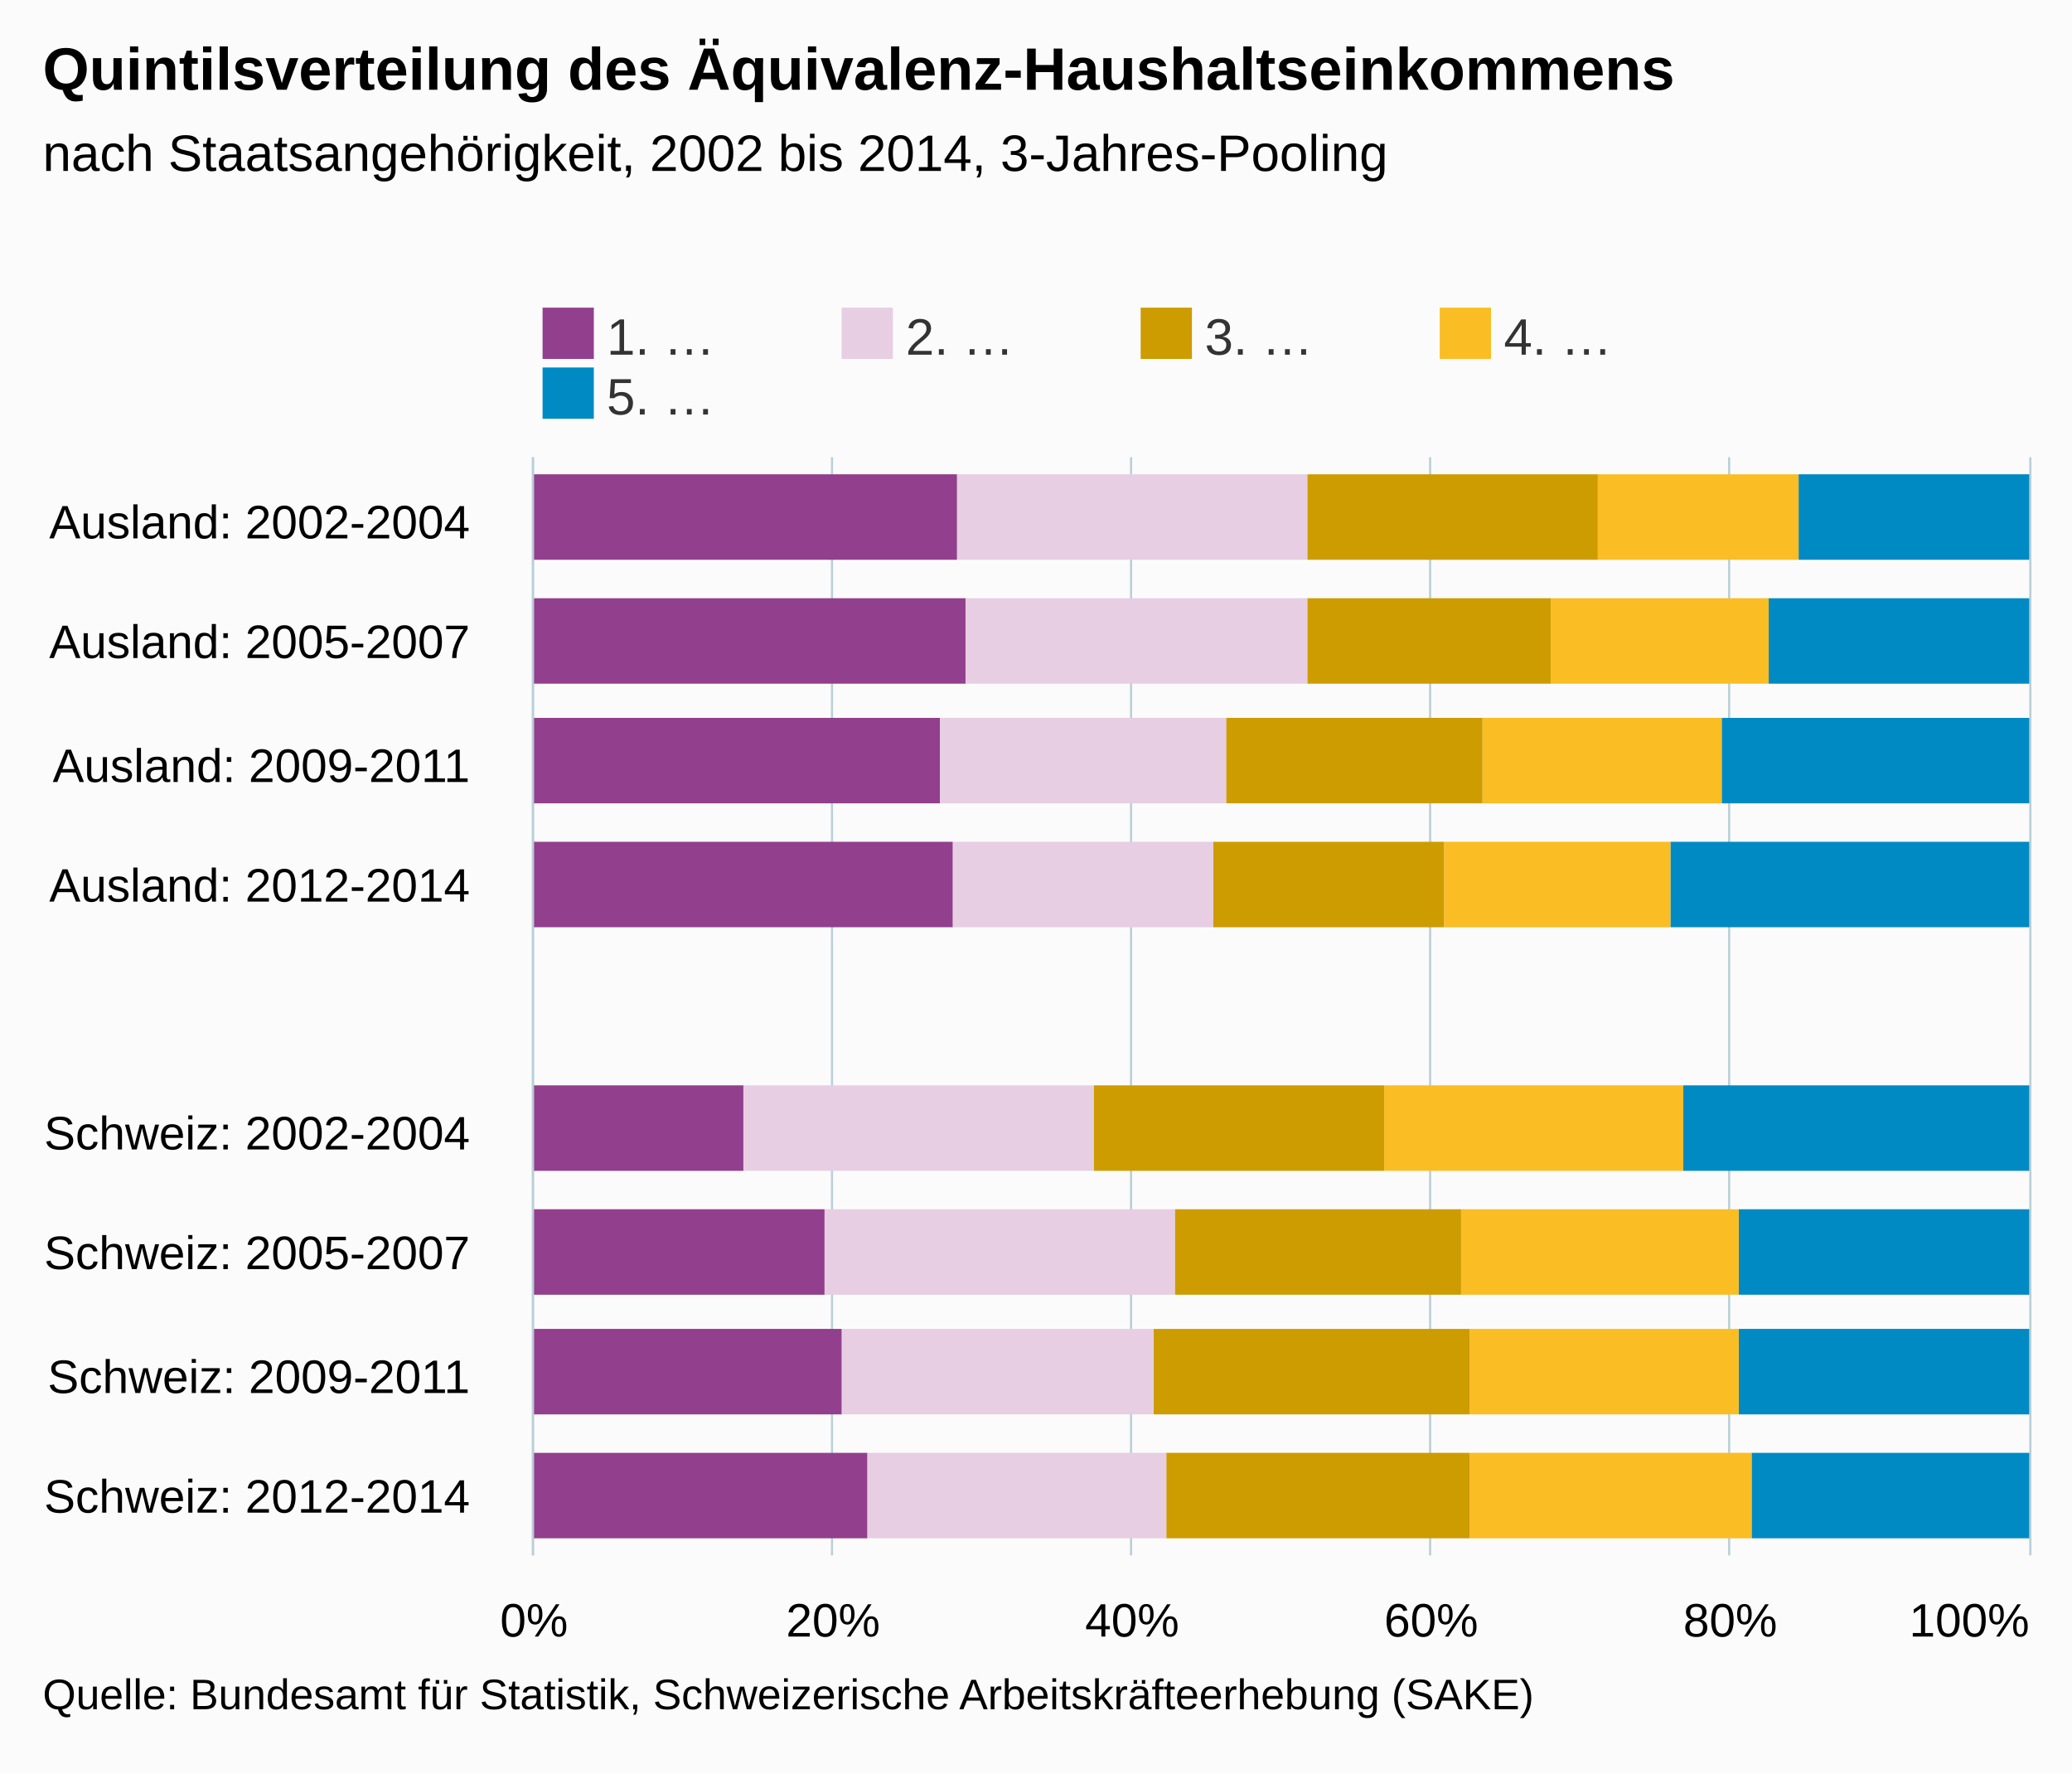
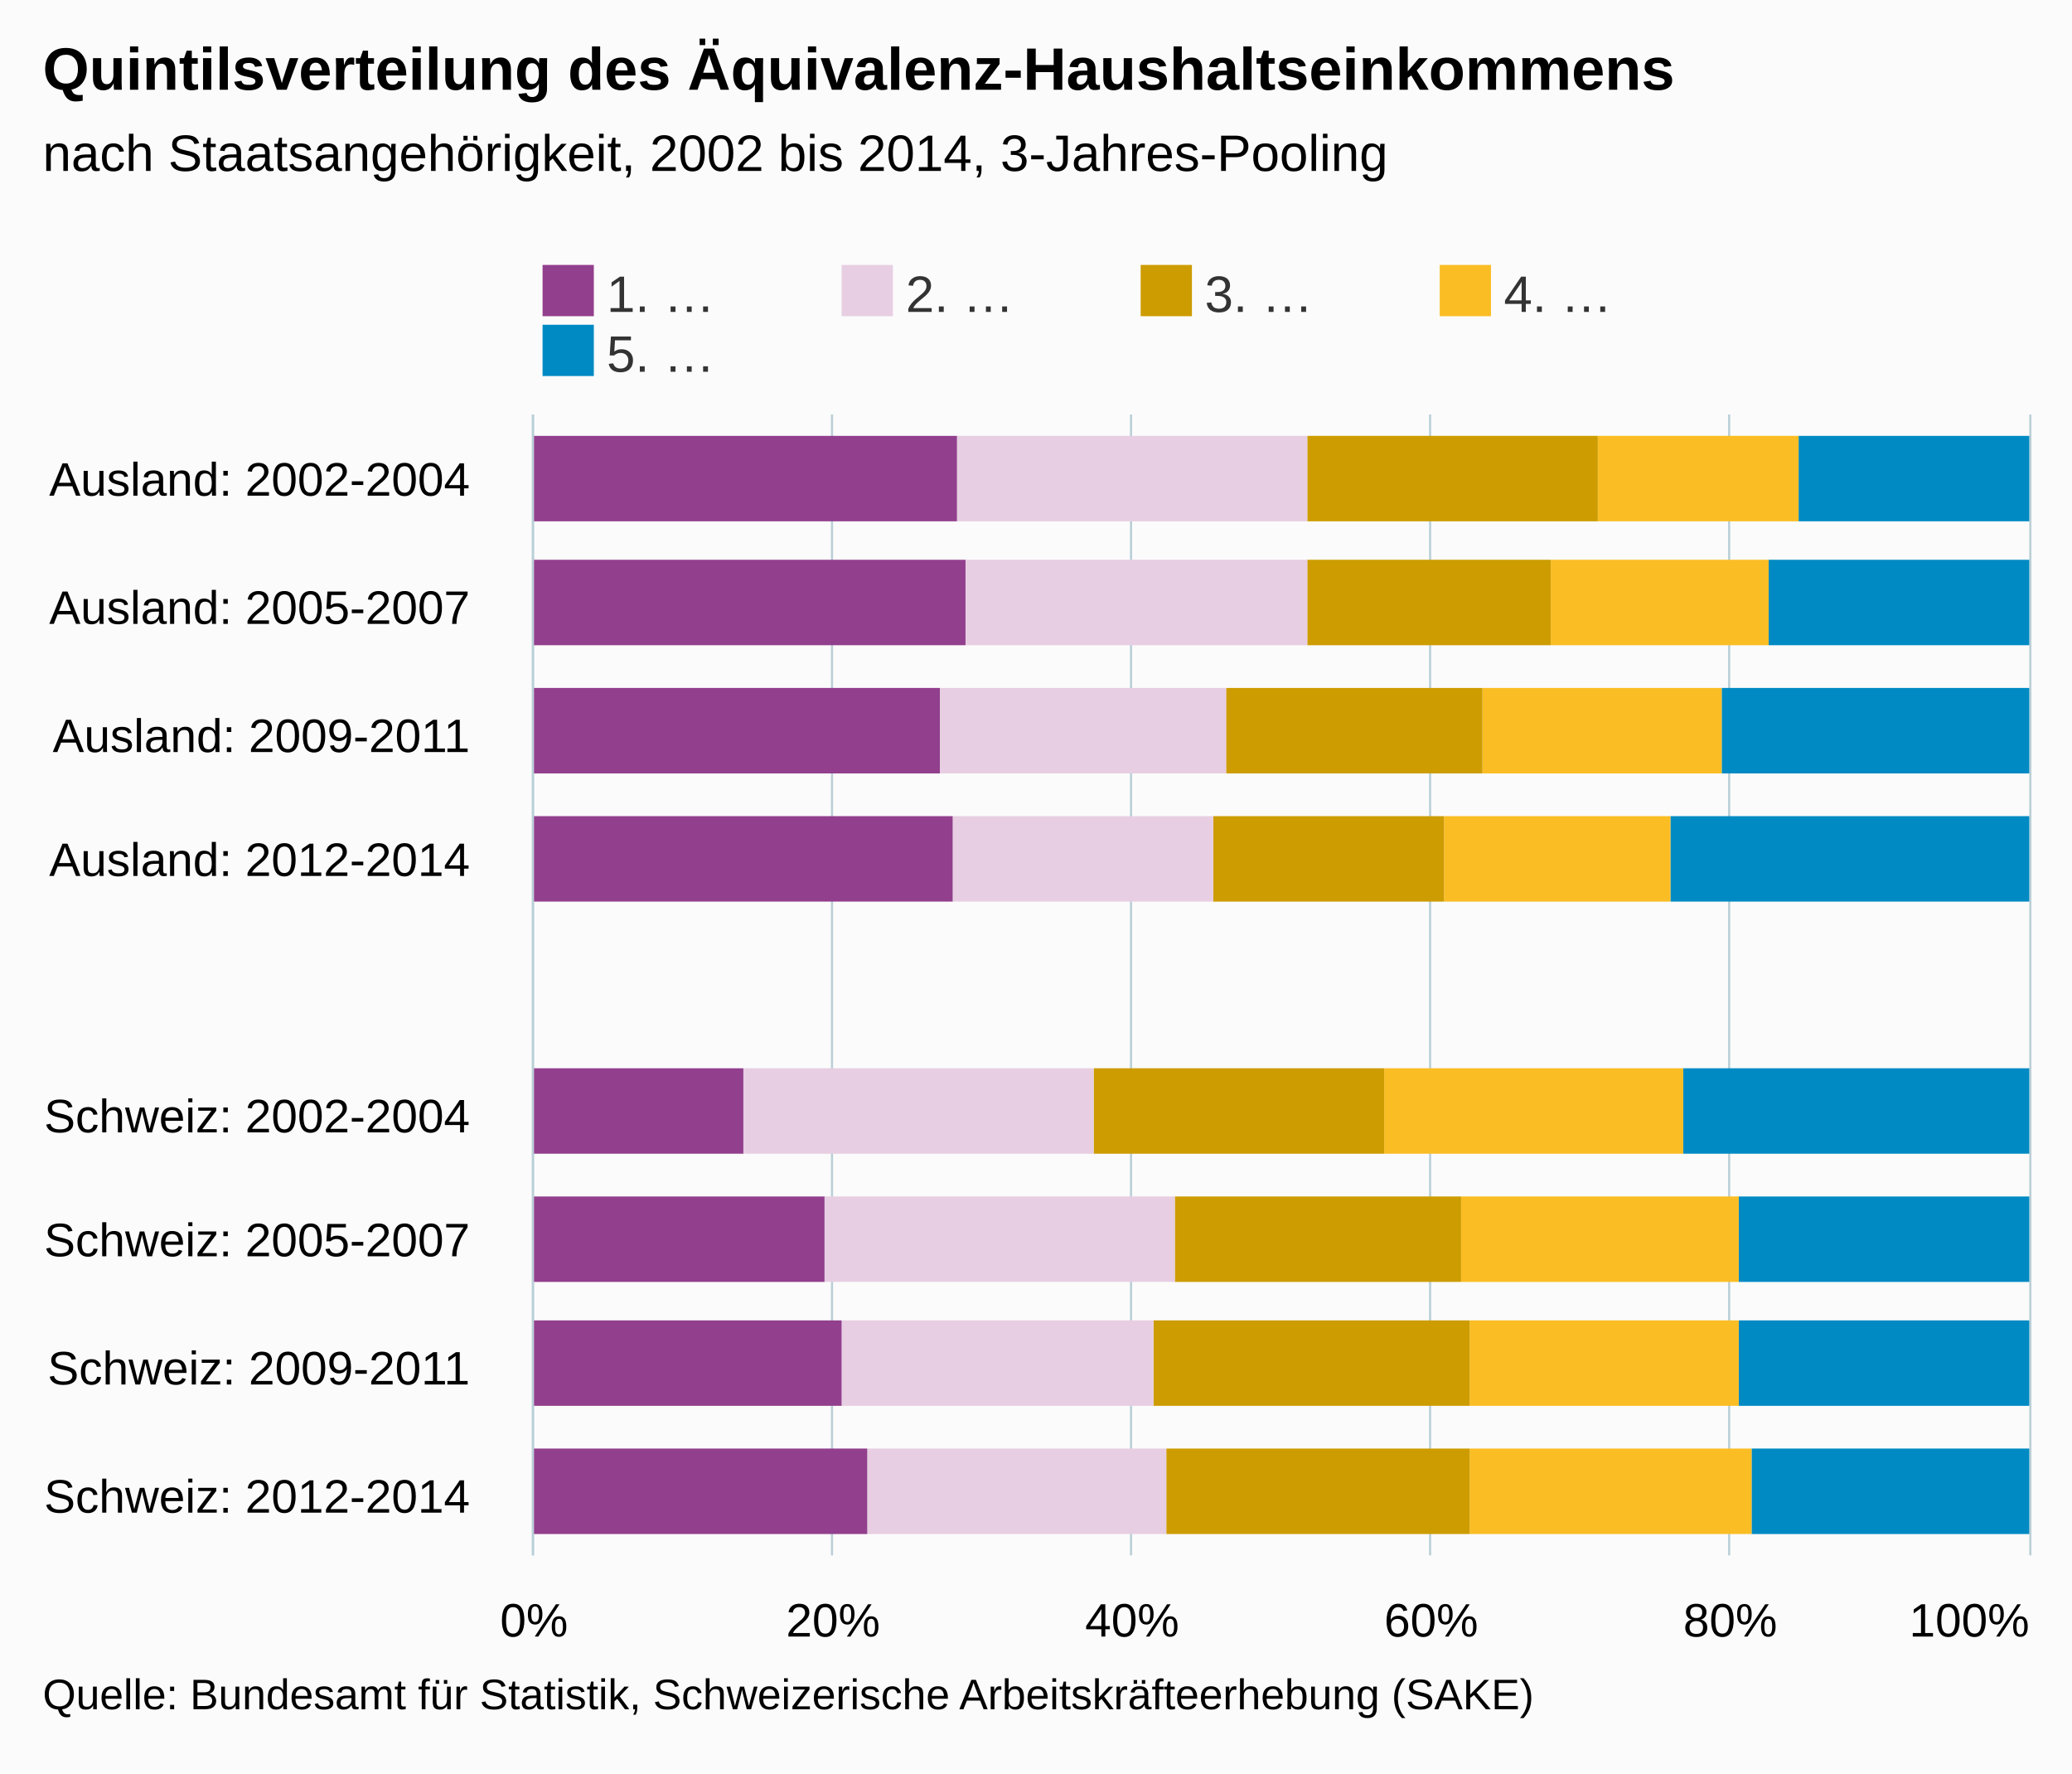
<svg xmlns="http://www.w3.org/2000/svg" version="1.1" class="highcharts-root" style="font-family:arial;font-size:12px;" viewBox="0 0 485 415">
  <defs>
    <clipPath>
-       <rect x="0" y="0" width="257" height="350" fill="none" />
+       <rect x="0" y="0" width="267" height="350" fill="none" />
    </clipPath>
    <clipPath id="a">
-       <rect x="0" y="0" width="257" height="350" fill="none" />
+       <rect x="0" y="0" width="267" height="350" fill="none" />
    </clipPath>
  </defs>
  <rect fill="#fbfbfb" class="highcharts-background" x="0" y="0" width="485" height="415" rx="0" ry="0" />
-   <rect fill="none" class="highcharts-plot-background" x="125" y="107" width="350" height="257" />
+   <rect fill="none" class="highcharts-plot-background" x="125" y="97" width="350" height="267" />
  <g class="highcharts-pane-group" />
  <g class="highcharts-grid highcharts-xaxis-grid ">
-     <path fill="none" class="highcharts-grid-line" d="M 125 136.5 L 475 136.5" opacity="1" />
-     <path fill="none" class="highcharts-grid-line" d="M 125 164.5 L 475 164.5" opacity="1" />
-     <path fill="none" class="highcharts-grid-line" d="M 125 193.5 L 475 193.5" opacity="1" />
-     <path fill="none" class="highcharts-grid-line" d="M 125 221.5 L 475 221.5" opacity="1" />
-     <path fill="none" class="highcharts-grid-line" d="M 125 250.5 L 475 250.5" opacity="1" />
-     <path fill="none" class="highcharts-grid-line" d="M 125 278.5 L 475 278.5" opacity="1" />
-     <path fill="none" class="highcharts-grid-line" d="M 125 307.5 L 475 307.5" opacity="1" />
-     <path fill="none" class="highcharts-grid-line" d="M 125 335.5 L 475 335.5" opacity="1" />
+     <path fill="none" class="highcharts-grid-line" d="M 125 127.5 L 475 127.5" opacity="1" />
+     <path fill="none" class="highcharts-grid-line" d="M 125 156.5 L 475 156.5" opacity="1" />
+     <path fill="none" class="highcharts-grid-line" d="M 125 186.5 L 475 186.5" opacity="1" />
+     <path fill="none" class="highcharts-grid-line" d="M 125 216.5 L 475 216.5" opacity="1" />
+     <path fill="none" class="highcharts-grid-line" d="M 125 245.5 L 475 245.5" opacity="1" />
+     <path fill="none" class="highcharts-grid-line" d="M 125 275.5 L 475 275.5" opacity="1" />
+     <path fill="none" class="highcharts-grid-line" d="M 125 305.5 L 475 305.5" opacity="1" />
+     <path fill="none" class="highcharts-grid-line" d="M 125 334.5 L 475 334.5" opacity="1" />
    <path fill="none" class="highcharts-grid-line" d="M 125 364.5 L 475 364.5" opacity="1" />
-     <path fill="none" class="highcharts-grid-line" d="M 125 107.5 L 475 107.5" opacity="1" />
+     <path fill="none" class="highcharts-grid-line" d="M 125 97.5 L 475 97.5" opacity="1" />
  </g>
  <g class="highcharts-grid highcharts-yaxis-grid ">
-     <path fill="none" stroke="#B9CFD7" stroke-width="0.5" class="highcharts-grid-line" d="M 124.75 107 L 124.75 364" opacity="1" />
-     <path fill="none" stroke="#B9CFD7" stroke-width="0.5" class="highcharts-grid-line" d="M 194.75 107 L 194.75 364" opacity="1" />
-     <path fill="none" stroke="#B9CFD7" stroke-width="0.5" class="highcharts-grid-line" d="M 264.75 107 L 264.75 364" opacity="1" />
-     <path fill="none" stroke="#B9CFD7" stroke-width="0.5" class="highcharts-grid-line" d="M 334.75 107 L 334.75 364" opacity="1" />
-     <path fill="none" stroke="#B9CFD7" stroke-width="0.5" class="highcharts-grid-line" d="M 404.75 107 L 404.75 364" opacity="1" />
-     <path fill="none" stroke="#B9CFD7" stroke-width="0.5" class="highcharts-grid-line" d="M 475.25 107 L 475.25 364" opacity="1" />
+     <path fill="none" stroke="#B9CFD7" stroke-width="0.5" class="highcharts-grid-line" d="M 124.75 97 L 124.75 364" opacity="1" />
+     <path fill="none" stroke="#B9CFD7" stroke-width="0.5" class="highcharts-grid-line" d="M 194.75 97 L 194.75 364" opacity="1" />
+     <path fill="none" stroke="#B9CFD7" stroke-width="0.5" class="highcharts-grid-line" d="M 264.75 97 L 264.75 364" opacity="1" />
+     <path fill="none" stroke="#B9CFD7" stroke-width="0.5" class="highcharts-grid-line" d="M 334.75 97 L 334.75 364" opacity="1" />
+     <path fill="none" stroke="#B9CFD7" stroke-width="0.5" class="highcharts-grid-line" d="M 404.75 97 L 404.75 364" opacity="1" />
+     <path fill="none" stroke="#B9CFD7" stroke-width="0.5" class="highcharts-grid-line" d="M 475.25 97 L 475.25 364" opacity="1" />
  </g>
-   <rect fill="none" class="highcharts-plot-border" x="125" y="107" width="350" height="257" />
+   <rect fill="none" class="highcharts-plot-border" x="125" y="97" width="350" height="267" />
  <g class="highcharts-axis highcharts-xaxis ">
-     <path fill="none" class="highcharts-axis-line" stroke="#B9CFD7" stroke-width="0.5" d="M 124.75 107 L 124.75 364" />
+     <path fill="none" class="highcharts-axis-line" stroke="#B9CFD7" stroke-width="0.5" d="M 124.75 97 L 124.75 364" />
  </g>
  <g class="highcharts-axis highcharts-yaxis ">
    <path fill="none" class="highcharts-axis-line" d="M 125 364 L 475 364" />
  </g>
  <g class="highcharts-series-group">
    <g class="highcharts-series highcharts-series-0 highcharts-column-series highcharts-color-undefined " transform="translate(475,364) rotate(90) scale(-1,1) scale(1 1)" clip-path="url(#a)">
-       <rect x="233" y="0" width="20" height="54" fill="#008AC3" class="highcharts-point" />
-       <rect x="204" y="0" width="20" height="61" fill="#008AC3" class="highcharts-point" />
-       <rect x="176" y="0" width="20" height="72" fill="#008AC3" class="highcharts-point" />
-       <rect x="147" y="0" width="20" height="84" fill="#008AC3" class="highcharts-point" />
-       <rect x="90" y="0" width="20" height="81" fill="#008AC3" class="highcharts-point" />
-       <rect x="61" y="0" width="20" height="68" fill="#008AC3" class="highcharts-point" />
-       <rect x="33" y="0" width="20" height="68" fill="#008AC3" class="highcharts-point" />
-       <rect x="4" y="0" width="20" height="65" fill="#008AC3" class="highcharts-point" />
+       <rect x="242" y="0" width="20" height="54" fill="#008AC3" class="highcharts-point" />
+       <rect x="213" y="0" width="20" height="61" fill="#008AC3" class="highcharts-point" />
+       <rect x="183" y="0" width="20" height="72" fill="#008AC3" class="highcharts-point" />
+       <rect x="153" y="0" width="20" height="84" fill="#008AC3" class="highcharts-point" />
+       <rect x="94" y="0" width="20" height="81" fill="#008AC3" class="highcharts-point" />
+       <rect x="64" y="0" width="20" height="68" fill="#008AC3" class="highcharts-point" />
+       <rect x="35" y="0" width="20" height="68" fill="#008AC3" class="highcharts-point" />
+       <rect x="5" y="0" width="20" height="65" fill="#008AC3" class="highcharts-point" />
    </g>
    <g class="highcharts-markers highcharts-series-0 highcharts-column-series highcharts-color-undefined " transform="translate(475,364) rotate(90) scale(-1,1) scale(1 1)" clip-path="none" />
    <g class="highcharts-series highcharts-series-1 highcharts-column-series highcharts-color-undefined " transform="translate(475,364) rotate(90) scale(-1,1) scale(1 1)" clip-path="url(#a)">
-       <rect x="233" y="54" width="20" height="47" fill="#FABD24" class="highcharts-point" />
-       <rect x="204" y="61" width="20" height="51" fill="#FABD24" class="highcharts-point" />
-       <rect x="176" y="72" width="20" height="56" fill="#FABD24" class="highcharts-point" />
-       <rect x="147" y="84" width="20" height="53" fill="#FABD24" class="highcharts-point" />
-       <rect x="90" y="81" width="20" height="70" fill="#FABD24" class="highcharts-point" />
-       <rect x="61" y="68" width="20" height="65" fill="#FABD24" class="highcharts-point" />
-       <rect x="33" y="68" width="20" height="63" fill="#FABD24" class="highcharts-point" />
-       <rect x="4" y="65" width="20" height="66" fill="#FABD24" class="highcharts-point" />
+       <rect x="242" y="54" width="20" height="47" fill="#FABD24" class="highcharts-point" />
+       <rect x="213" y="61" width="20" height="51" fill="#FABD24" class="highcharts-point" />
+       <rect x="183" y="72" width="20" height="56" fill="#FABD24" class="highcharts-point" />
+       <rect x="153" y="84" width="20" height="53" fill="#FABD24" class="highcharts-point" />
+       <rect x="94" y="81" width="20" height="70" fill="#FABD24" class="highcharts-point" />
+       <rect x="64" y="68" width="20" height="65" fill="#FABD24" class="highcharts-point" />
+       <rect x="35" y="68" width="20" height="63" fill="#FABD24" class="highcharts-point" />
+       <rect x="5" y="65" width="20" height="66" fill="#FABD24" class="highcharts-point" />
    </g>
    <g class="highcharts-markers highcharts-series-1 highcharts-column-series highcharts-color-undefined " transform="translate(475,364) rotate(90) scale(-1,1) scale(1 1)" clip-path="none" />
    <g class="highcharts-series highcharts-series-2 highcharts-column-series highcharts-color-undefined " transform="translate(475,364) rotate(90) scale(-1,1) scale(1 1)" clip-path="url(#a)">
-       <rect x="233" y="101" width="20" height="68" fill="#CD9C00" class="highcharts-point" />
-       <rect x="204" y="112" width="20" height="57" fill="#CD9C00" class="highcharts-point" />
-       <rect x="176" y="128" width="20" height="60" fill="#CD9C00" class="highcharts-point" />
-       <rect x="147" y="137" width="20" height="54" fill="#CD9C00" class="highcharts-point" />
-       <rect x="90" y="151" width="20" height="68" fill="#CD9C00" class="highcharts-point" />
-       <rect x="61" y="133" width="20" height="67" fill="#CD9C00" class="highcharts-point" />
-       <rect x="33" y="131" width="20" height="74" fill="#CD9C00" class="highcharts-point" />
-       <rect x="4" y="131" width="20" height="71" fill="#CD9C00" class="highcharts-point" />
+       <rect x="242" y="101" width="20" height="68" fill="#CD9C00" class="highcharts-point" />
+       <rect x="213" y="112" width="20" height="57" fill="#CD9C00" class="highcharts-point" />
+       <rect x="183" y="128" width="20" height="60" fill="#CD9C00" class="highcharts-point" />
+       <rect x="153" y="137" width="20" height="54" fill="#CD9C00" class="highcharts-point" />
+       <rect x="94" y="151" width="20" height="68" fill="#CD9C00" class="highcharts-point" />
+       <rect x="64" y="133" width="20" height="67" fill="#CD9C00" class="highcharts-point" />
+       <rect x="35" y="131" width="20" height="74" fill="#CD9C00" class="highcharts-point" />
+       <rect x="5" y="131" width="20" height="71" fill="#CD9C00" class="highcharts-point" />
    </g>
    <g class="highcharts-markers highcharts-series-2 highcharts-column-series highcharts-color-undefined " transform="translate(475,364) rotate(90) scale(-1,1) scale(1 1)" clip-path="none" />
    <g class="highcharts-series highcharts-series-3 highcharts-column-series highcharts-color-undefined " transform="translate(475,364) rotate(90) scale(-1,1) scale(1 1)" clip-path="url(#a)">
-       <rect x="233" y="169" width="20" height="82" fill="#E7CEE2" class="highcharts-point" />
-       <rect x="204" y="169" width="20" height="80" fill="#E7CEE2" class="highcharts-point" />
-       <rect x="176" y="188" width="20" height="67" fill="#E7CEE2" class="highcharts-point" />
-       <rect x="147" y="191" width="20" height="61" fill="#E7CEE2" class="highcharts-point" />
-       <rect x="90" y="219" width="20" height="82" fill="#E7CEE2" class="highcharts-point" />
-       <rect x="61" y="200" width="20" height="82" fill="#E7CEE2" class="highcharts-point" />
-       <rect x="33" y="205" width="20" height="73" fill="#E7CEE2" class="highcharts-point" />
-       <rect x="4" y="202" width="20" height="70" fill="#E7CEE2" class="highcharts-point" />
+       <rect x="242" y="169" width="20" height="82" fill="#E7CEE2" class="highcharts-point" />
+       <rect x="213" y="169" width="20" height="80" fill="#E7CEE2" class="highcharts-point" />
+       <rect x="183" y="188" width="20" height="67" fill="#E7CEE2" class="highcharts-point" />
+       <rect x="153" y="191" width="20" height="61" fill="#E7CEE2" class="highcharts-point" />
+       <rect x="94" y="219" width="20" height="82" fill="#E7CEE2" class="highcharts-point" />
+       <rect x="64" y="200" width="20" height="82" fill="#E7CEE2" class="highcharts-point" />
+       <rect x="35" y="205" width="20" height="73" fill="#E7CEE2" class="highcharts-point" />
+       <rect x="5" y="202" width="20" height="70" fill="#E7CEE2" class="highcharts-point" />
    </g>
    <g class="highcharts-markers highcharts-series-3 highcharts-column-series highcharts-color-undefined " transform="translate(475,364) rotate(90) scale(-1,1) scale(1 1)" clip-path="none" />
    <g class="highcharts-series highcharts-series-4 highcharts-column-series highcharts-color-undefined " transform="translate(475,364) rotate(90) scale(-1,1) scale(1 1)" clip-path="url(#a)">
-       <rect x="233" y="251" width="20" height="100" fill="#923F8D" class="highcharts-point" />
-       <rect x="204" y="249" width="20" height="102" fill="#923F8D" class="highcharts-point" />
-       <rect x="176" y="255" width="20" height="96" fill="#923F8D" class="highcharts-point" />
-       <rect x="147" y="252" width="20" height="99" fill="#923F8D" class="highcharts-point" />
-       <rect x="90" y="301" width="20" height="50" fill="#923F8D" class="highcharts-point" />
-       <rect x="61" y="282" width="20" height="69" fill="#923F8D" class="highcharts-point" />
-       <rect x="33" y="278" width="20" height="73" fill="#923F8D" class="highcharts-point" />
-       <rect x="4" y="272" width="20" height="79" fill="#923F8D" class="highcharts-point" />
+       <rect x="242" y="251" width="20" height="100" fill="#923F8D" class="highcharts-point" />
+       <rect x="213" y="249" width="20" height="102" fill="#923F8D" class="highcharts-point" />
+       <rect x="183" y="255" width="20" height="96" fill="#923F8D" class="highcharts-point" />
+       <rect x="153" y="252" width="20" height="99" fill="#923F8D" class="highcharts-point" />
+       <rect x="94" y="301" width="20" height="50" fill="#923F8D" class="highcharts-point" />
+       <rect x="64" y="282" width="20" height="69" fill="#923F8D" class="highcharts-point" />
+       <rect x="35" y="278" width="20" height="73" fill="#923F8D" class="highcharts-point" />
+       <rect x="5" y="272" width="20" height="79" fill="#923F8D" class="highcharts-point" />
    </g>
    <g class="highcharts-markers highcharts-series-4 highcharts-column-series highcharts-color-undefined " transform="translate(475,364) rotate(90) scale(-1,1) scale(1 1)" clip-path="none" />
  </g>
  <text x="10" text-anchor="start" class="highcharts-title" style="color:#000000;font-size:14px;font-weight:bold;fill:#000000;" y="21">
    <tspan>Quintilsverteilung des Äquivalenz-Haushaltseinkommens</tspan>
  </text>
  <text x="10" text-anchor="start" class="highcharts-subtitle" style="color:#000000;font-size:12px;font-weight:normal;font-family:arial;fill:#000000;" y="40">
    <tspan>nach Staatsangehörigkeit, 2002 bis 2014, 3-Jahres-Pooling</tspan>
  </text>
-   <g class="highcharts-legend" transform="translate(117,65)">
+   <g class="highcharts-legend" transform="translate(117,55)">
    <rect fill="none" class="highcharts-legend-box" rx="0" ry="0" x="0" y="0" width="276" height="39" visibility="visible" />
    <g>
      <g>
        <g class="highcharts-legend-item highcharts-column-series highcharts-color-undefined highcharts-series-4" transform="translate(8,3)">
          <text x="17" style="color:#333333;font-size:12px;font-weight:normal;cursor:pointer;fill:#333333;" text-anchor="start" y="15">
            <tspan>1. …</tspan>
          </text>
          <rect x="2" y="4" width="12" height="12" fill="#923F8D" class="highcharts-point" />
        </g>
        <g class="highcharts-legend-item highcharts-column-series highcharts-color-undefined highcharts-series-3" transform="translate(78,3)">
          <text x="17" y="15" style="color:#333333;font-size:12px;font-weight:normal;cursor:pointer;fill:#333333;" text-anchor="start">
            <tspan>2. …</tspan>
          </text>
          <rect x="2" y="4" width="12" height="12" fill="#E7CEE2" class="highcharts-point" />
        </g>
        <g class="highcharts-legend-item highcharts-column-series highcharts-color-undefined highcharts-series-2" transform="translate(148,3)">
          <text x="17" y="15" style="color:#333333;font-size:12px;font-weight:normal;cursor:pointer;fill:#333333;" text-anchor="start">
            <tspan>3. …</tspan>
          </text>
          <rect x="2" y="4" width="12" height="12" fill="#CD9C00" class="highcharts-point" />
        </g>
        <g class="highcharts-legend-item highcharts-column-series highcharts-color-undefined highcharts-series-1" transform="translate(218,3)">
          <text x="17" y="15" style="color:#333333;font-size:12px;font-weight:normal;cursor:pointer;fill:#333333;" text-anchor="start">
            <tspan>4. …</tspan>
          </text>
          <rect x="2" y="4" width="12" height="12" fill="#FABD24" class="highcharts-point" />
        </g>
        <g class="highcharts-legend-item highcharts-column-series highcharts-color-undefined highcharts-series-0" transform="translate(8,17)">
          <text x="17" y="15" style="color:#333333;font-size:12px;font-weight:normal;cursor:pointer;fill:#333333;" text-anchor="start">
            <tspan>5. …</tspan>
          </text>
          <rect x="2" y="4" width="12" height="12" fill="#008AC3" class="highcharts-point" />
        </g>
      </g>
    </g>
  </g>
  <g class="highcharts-axis-labels highcharts-xaxis-labels ">
-     <text x="110" style="color:#000000;cursor:default;font-size:11px;fill:#000000;" text-anchor="end" transform="translate(0,0)" y="126" opacity="1">
+     <text x="110" style="color:#000000;cursor:default;font-size:11px;fill:#000000;" text-anchor="end" transform="translate(0,0)" y="116" opacity="1">
      <tspan>Ausland: 2002-2004</tspan>
    </text>
-     <text x="110" style="color:#000000;cursor:default;font-size:11px;fill:#000000;" text-anchor="end" transform="translate(0,0)" y="154" opacity="1">
+     <text x="110" style="color:#000000;cursor:default;font-size:11px;fill:#000000;" text-anchor="end" transform="translate(0,0)" y="146" opacity="1">
      <tspan>Ausland: 2005-2007</tspan>
    </text>
-     <text x="110" style="color:#000000;cursor:default;font-size:11px;fill:#000000;" text-anchor="end" transform="translate(0,0)" y="183" opacity="1">
+     <text x="110" style="color:#000000;cursor:default;font-size:11px;fill:#000000;" text-anchor="end" transform="translate(0,0)" y="176" opacity="1">
      <tspan>Ausland: 2009-2011</tspan>
    </text>
-     <text x="110" style="color:#000000;cursor:default;font-size:11px;fill:#000000;" text-anchor="end" transform="translate(0,0)" y="211" opacity="1">
+     <text x="110" style="color:#000000;cursor:default;font-size:11px;fill:#000000;" text-anchor="end" transform="translate(0,0)" y="205" opacity="1">
      <tspan>Ausland: 2012-2014</tspan>
    </text>
-     <text x="110" style="color:#000000;cursor:default;font-size:11px;fill:#000000;" text-anchor="end" transform="translate(0,0)" y="247" opacity="1" />
-     <text x="110" style="color:#000000;cursor:default;font-size:11px;fill:#000000;" text-anchor="end" transform="translate(0,0)" y="269" opacity="1">
+     <text x="110" style="color:#000000;cursor:default;font-size:11px;fill:#000000;" text-anchor="end" transform="translate(0,0)" y="241" opacity="1" />
+     <text x="110" style="color:#000000;cursor:default;font-size:11px;fill:#000000;" text-anchor="end" transform="translate(0,0)" y="265" opacity="1">
      <tspan>Schweiz: 2002-2004</tspan>
    </text>
-     <text x="110" style="color:#000000;cursor:default;font-size:11px;fill:#000000;" text-anchor="end" transform="translate(0,0)" y="297" opacity="1">
+     <text x="110" style="color:#000000;cursor:default;font-size:11px;fill:#000000;" text-anchor="end" transform="translate(0,0)" y="294" opacity="1">
      <tspan>Schweiz: 2005-2007</tspan>
    </text>
-     <text x="110" style="color:#000000;cursor:default;font-size:11px;fill:#000000;" text-anchor="end" transform="translate(0,0)" y="326" opacity="1">
+     <text x="110" style="color:#000000;cursor:default;font-size:11px;fill:#000000;" text-anchor="end" transform="translate(0,0)" y="324" opacity="1">
      <tspan>Schweiz: 2009-2011</tspan>
    </text>
    <text x="110" style="color:#000000;cursor:default;font-size:11px;fill:#000000;" text-anchor="end" transform="translate(0,0)" y="354" opacity="1">
      <tspan>Schweiz: 2012-2014</tspan>
    </text>
  </g>
  <g class="highcharts-axis-labels highcharts-yaxis-labels ">
    <text x="125" style="color:#000000;cursor:default;font-size:11px;fill:#000000;" text-anchor="middle" transform="translate(0,0)" y="383" opacity="1">
      <tspan>0%</tspan>
    </text>
    <text x="195" style="color:#000000;cursor:default;font-size:11px;fill:#000000;" text-anchor="middle" transform="translate(0,0)" y="383" opacity="1">
      <tspan>20%</tspan>
    </text>
    <text x="265" style="color:#000000;cursor:default;font-size:11px;fill:#000000;" text-anchor="middle" transform="translate(0,0)" y="383" opacity="1">
      <tspan>40%</tspan>
    </text>
    <text x="335" style="color:#000000;cursor:default;font-size:11px;fill:#000000;" text-anchor="middle" transform="translate(0,0)" y="383" opacity="1">
      <tspan>60%</tspan>
    </text>
    <text x="405" style="color:#000000;cursor:default;font-size:11px;fill:#000000;" text-anchor="middle" transform="translate(0,0)" y="383" opacity="1">
      <tspan>80%</tspan>
    </text>
    <text x="460.953" style="color:#000000;cursor:default;font-size:11px;fill:#000000;" text-anchor="middle" transform="translate(0,0)" y="383" opacity="1">
      <tspan>100%</tspan>
    </text>
  </g>
  <text x="10" class="highcharts-credits" text-anchor="start" style="cursor:default;color:#000000;font-size:10px;fill:#000000;" y="400">
    <tspan>Quelle: Bundesamt für Statistik, Schweizerische Arbeitskräfteerhebung (SAKE)</tspan>
  </text>
</svg>
